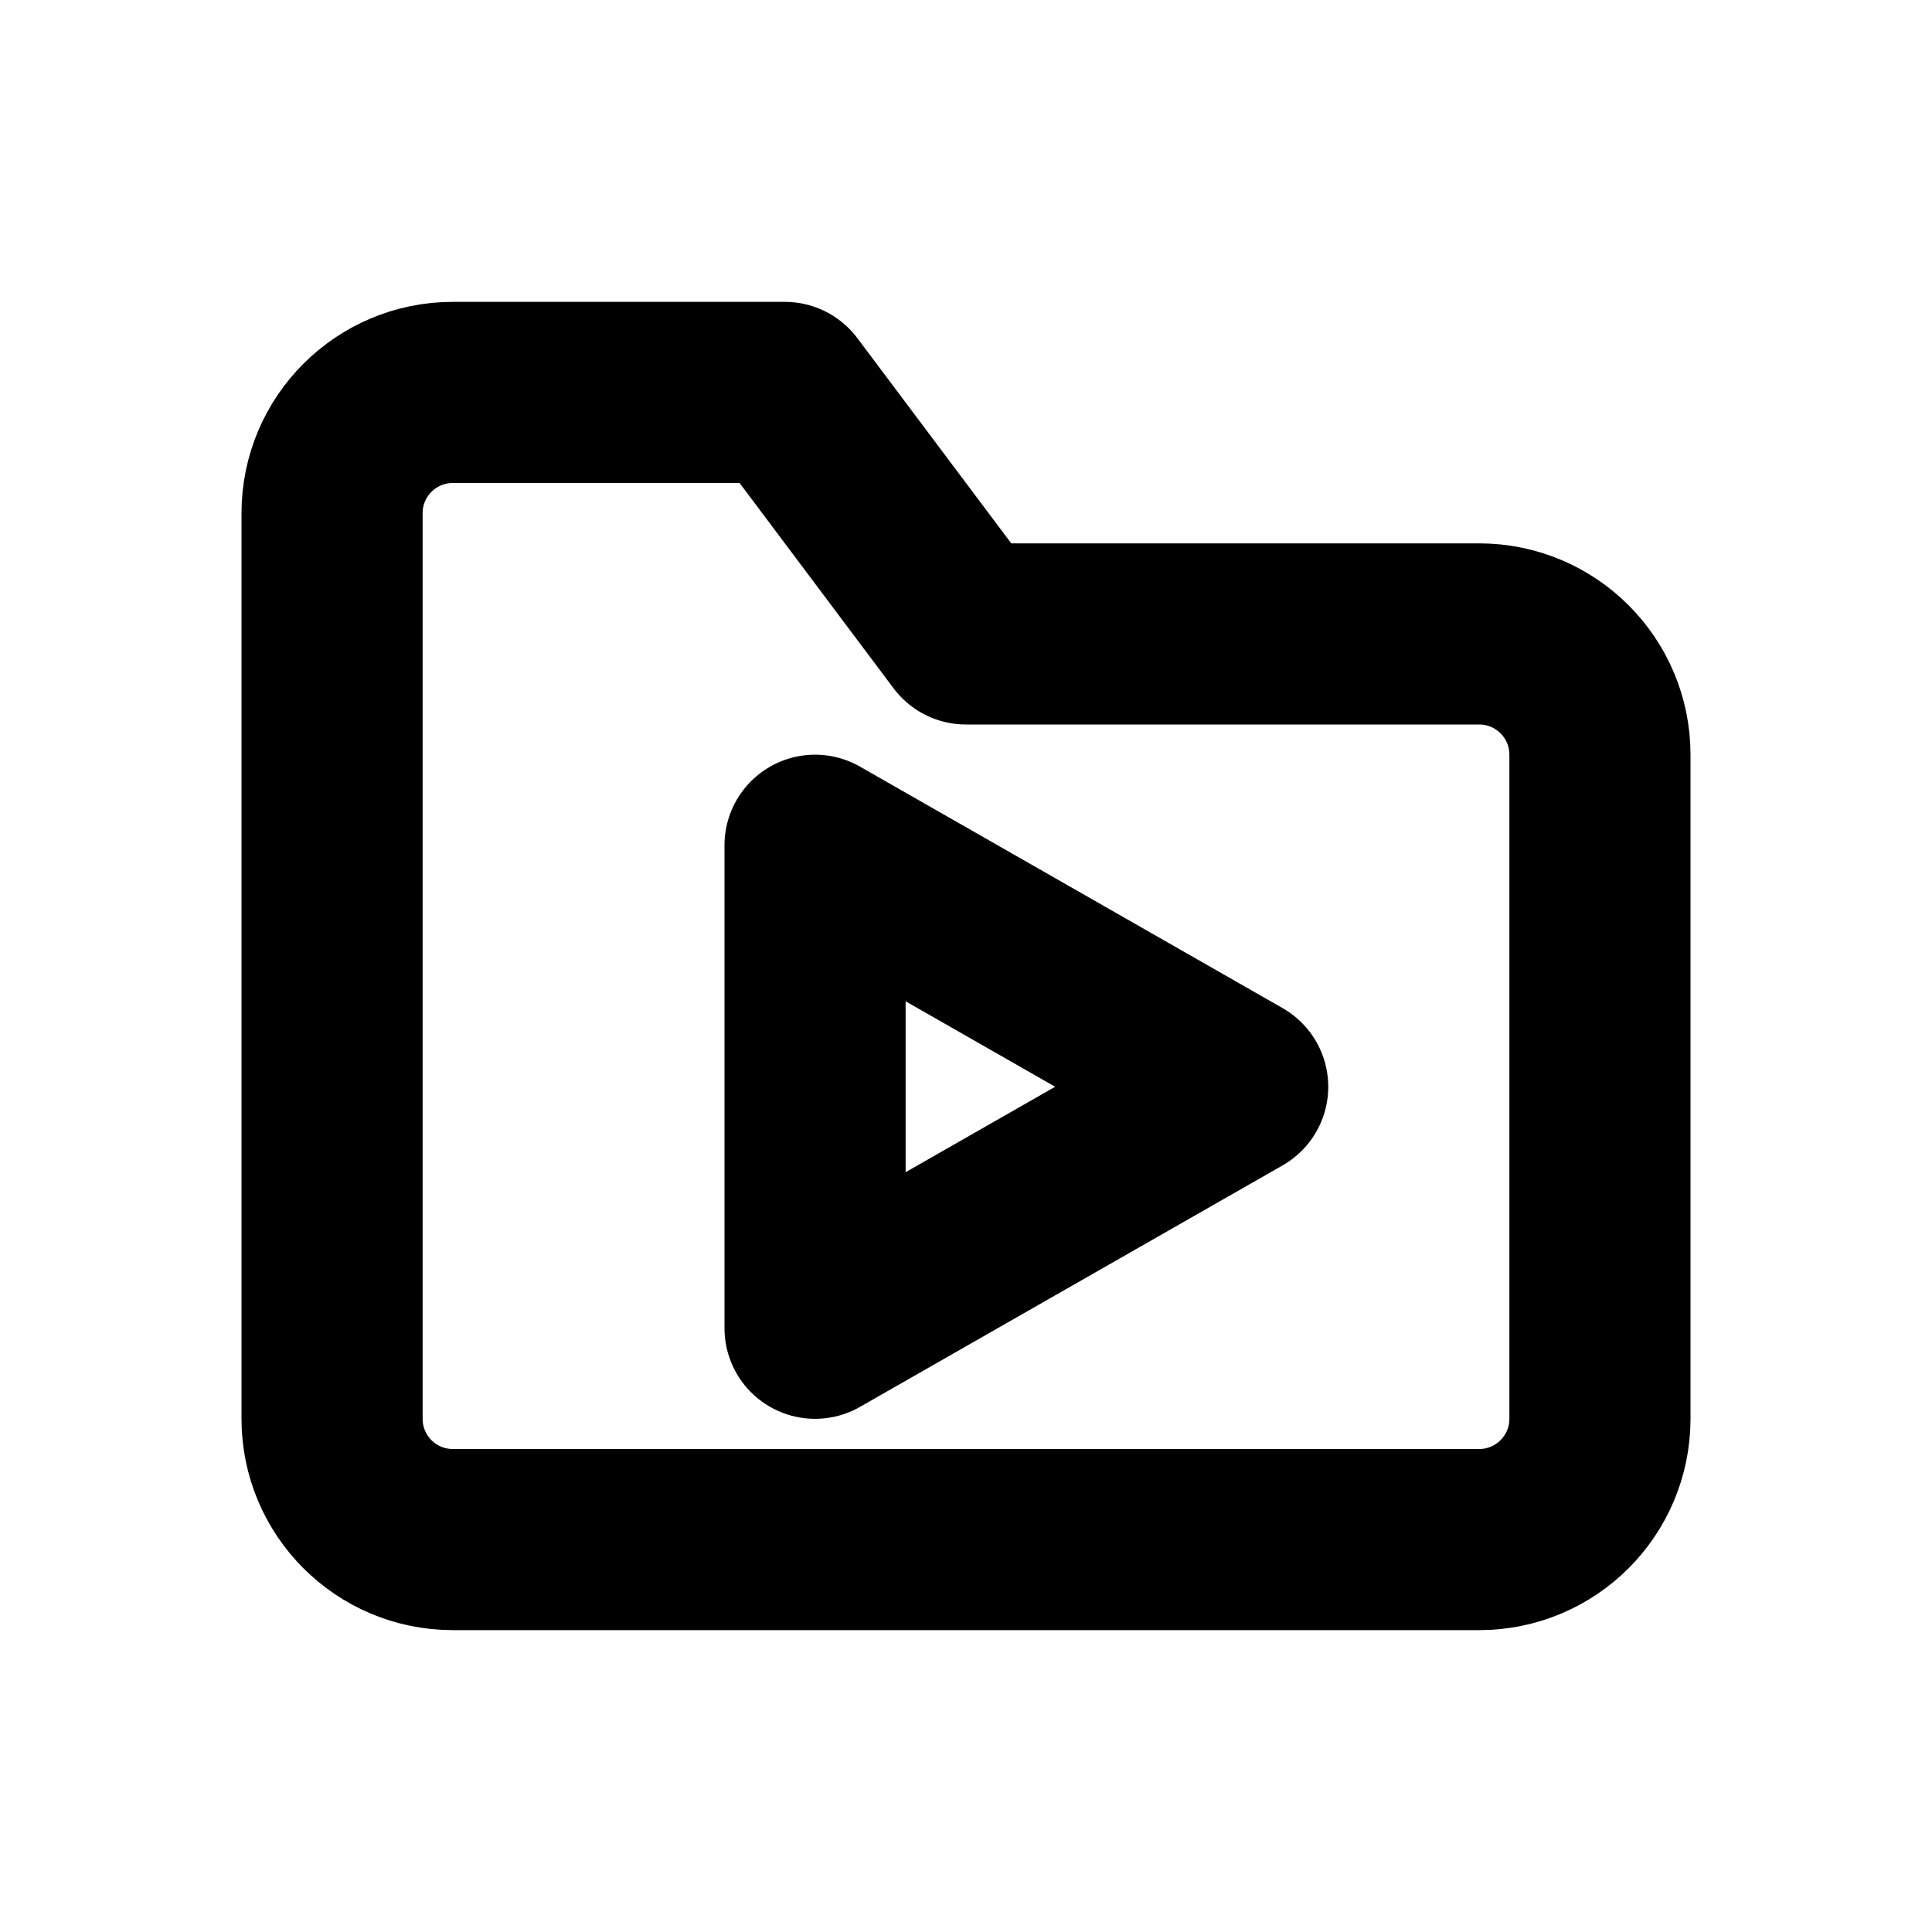
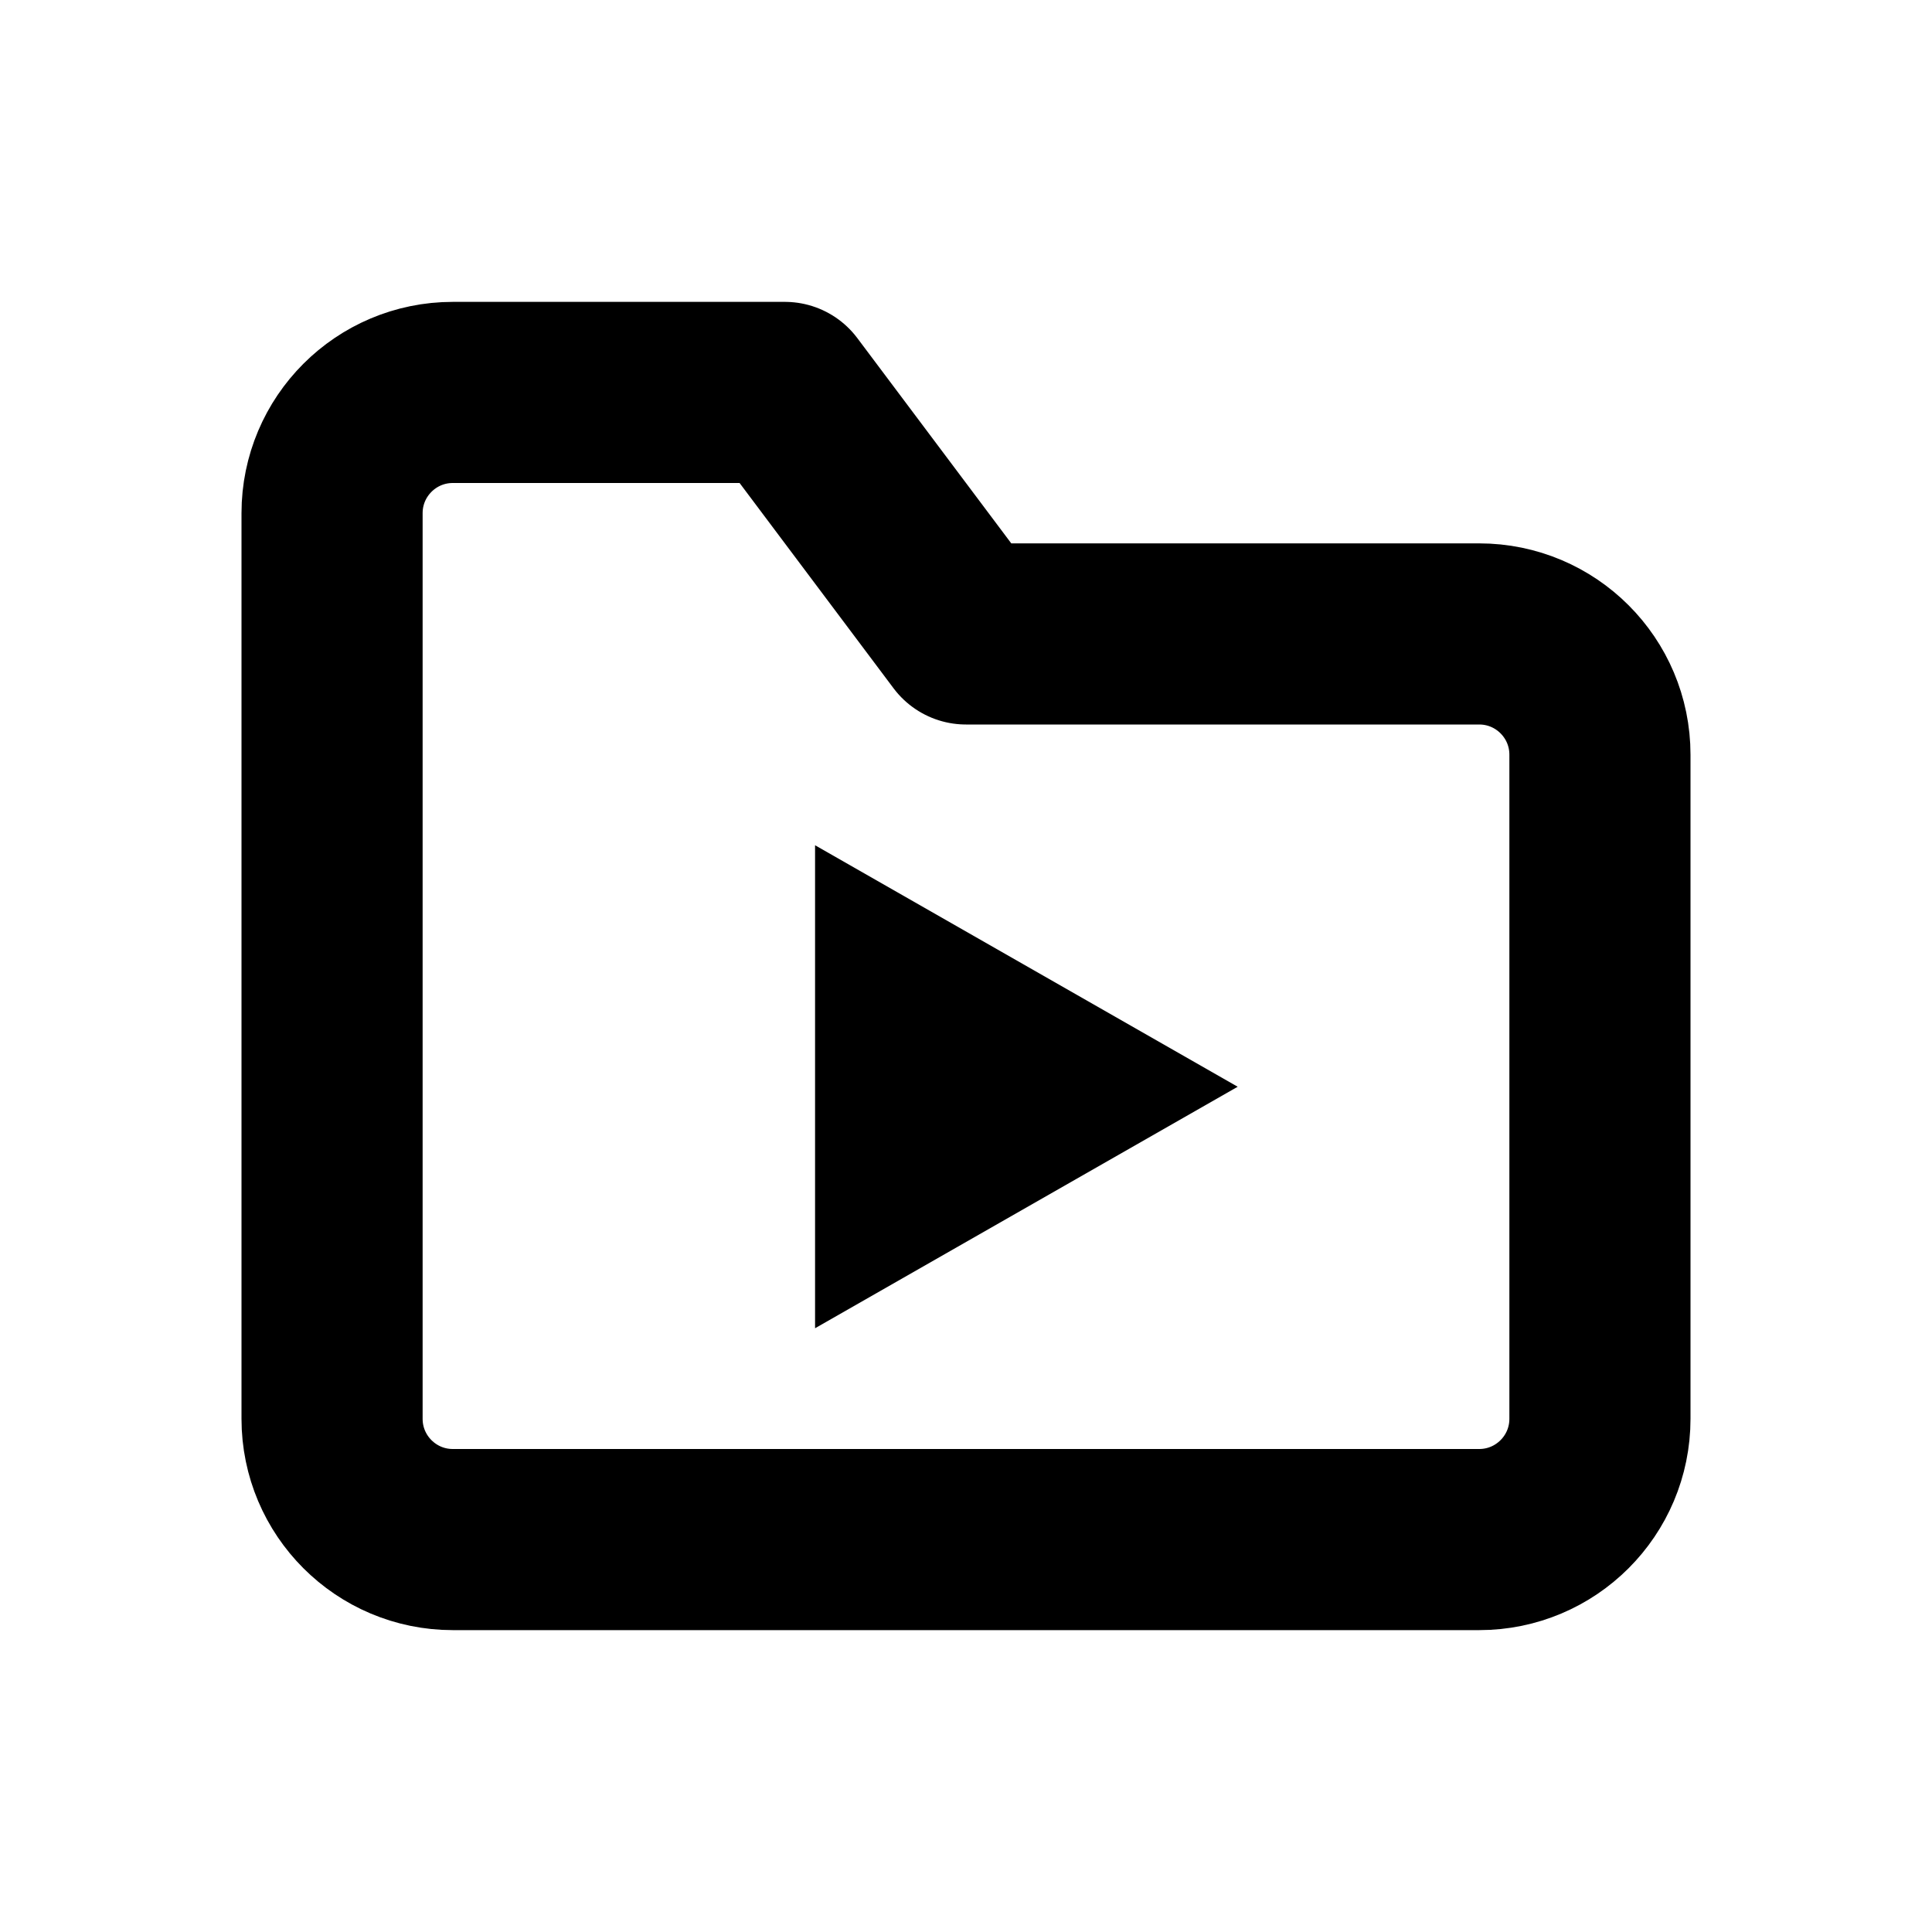
<svg xmlns="http://www.w3.org/2000/svg" width="16" height="16" viewBox="0 0 16 16" fill="none" stroke="currentColor" stroke-width="1.5" stroke-linecap="round" stroke-linejoin="round" aria-hidden="true" focusable="false">
  <path d="M2.75 5.25V4.25A1 1 0 0 1 3.75 3.25H6.5L8 5.25H12.25A1 1 0 0 1 13.25 6.25V11.75A1 1 0 0 1 12.25 12.75H3.75A1 1 0 0 1 2.75 11.75V5.25Z" />
-   <path d="M6.75 7V11L10.25 9 6.75 7Z" />
+   <path d="M6.75 7V11L10.25 9Z" fill="currentColor" stroke="none" />
</svg>
